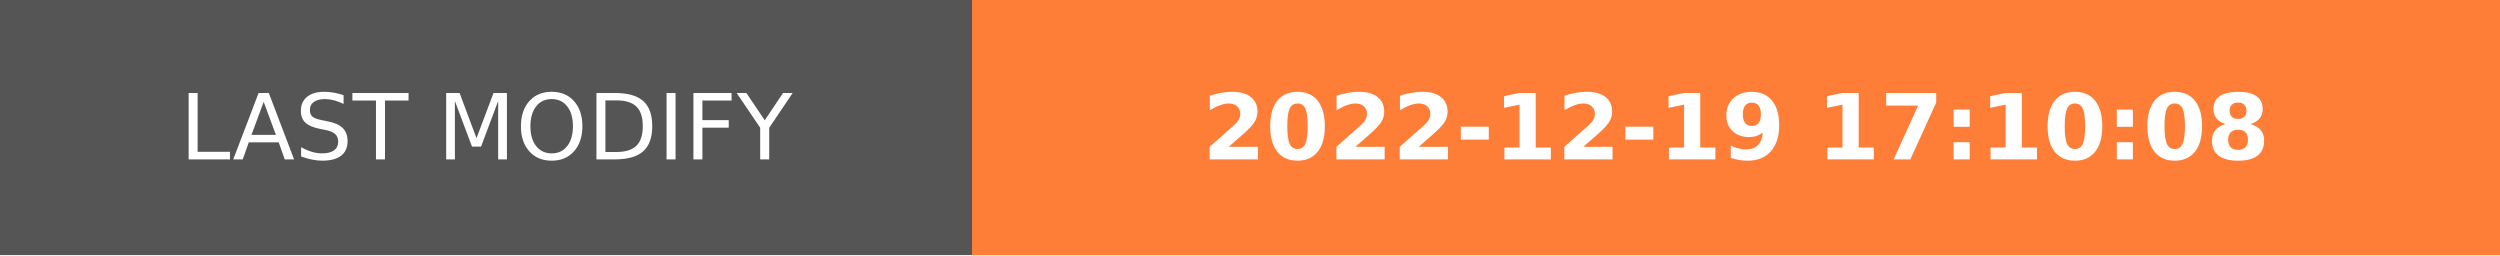
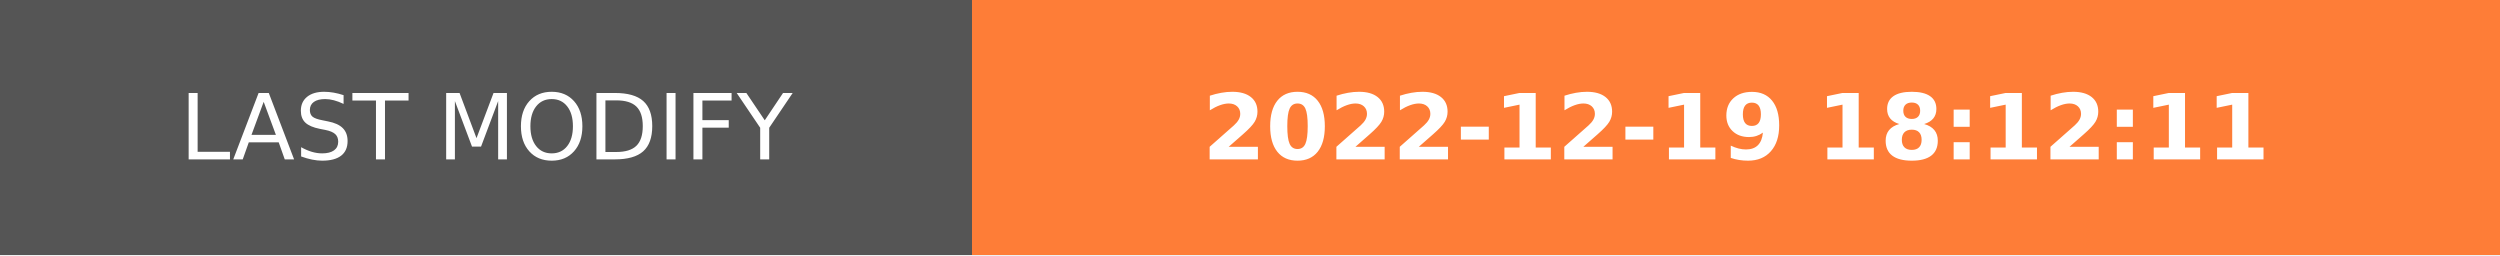
- <svg xmlns="http://www.w3.org/2000/svg" width="274.5" height="28" role="img" aria-label="LAST MODIFY: 2022-12-19 17:10:08">
+ <svg xmlns="http://www.w3.org/2000/svg" width="274.5" height="28" role="img" aria-label="LAST MODIFY: 2022-12-19 18:12:11">
  <g shape-rendering="crispEdges">
    <rect width="106.75" height="28" fill="#555" />
    <rect x="106.75" width="167.75" height="28" fill="#fe7d37" />
  </g>
  <g fill="#fff" text-anchor="middle" font-family="Verdana,Geneva,DejaVu Sans,sans-serif" text-rendering="geometricPrecision" font-size="100">
    <text transform="scale(.1)" x="533.75" y="175" textLength="827.5" fill="#fff">LAST MODIFY</text>
-     <text transform="scale(.1)" x="1906.25" y="175" textLength="1437.5" fill="#fff" font-weight="bold">2022-12-19 17:10:08</text>
+     <text transform="scale(.1)" x="1906.25" y="175" textLength="1437.5" fill="#fff" font-weight="bold">2022-12-19 18:12:11</text>
  </g>
</svg>
